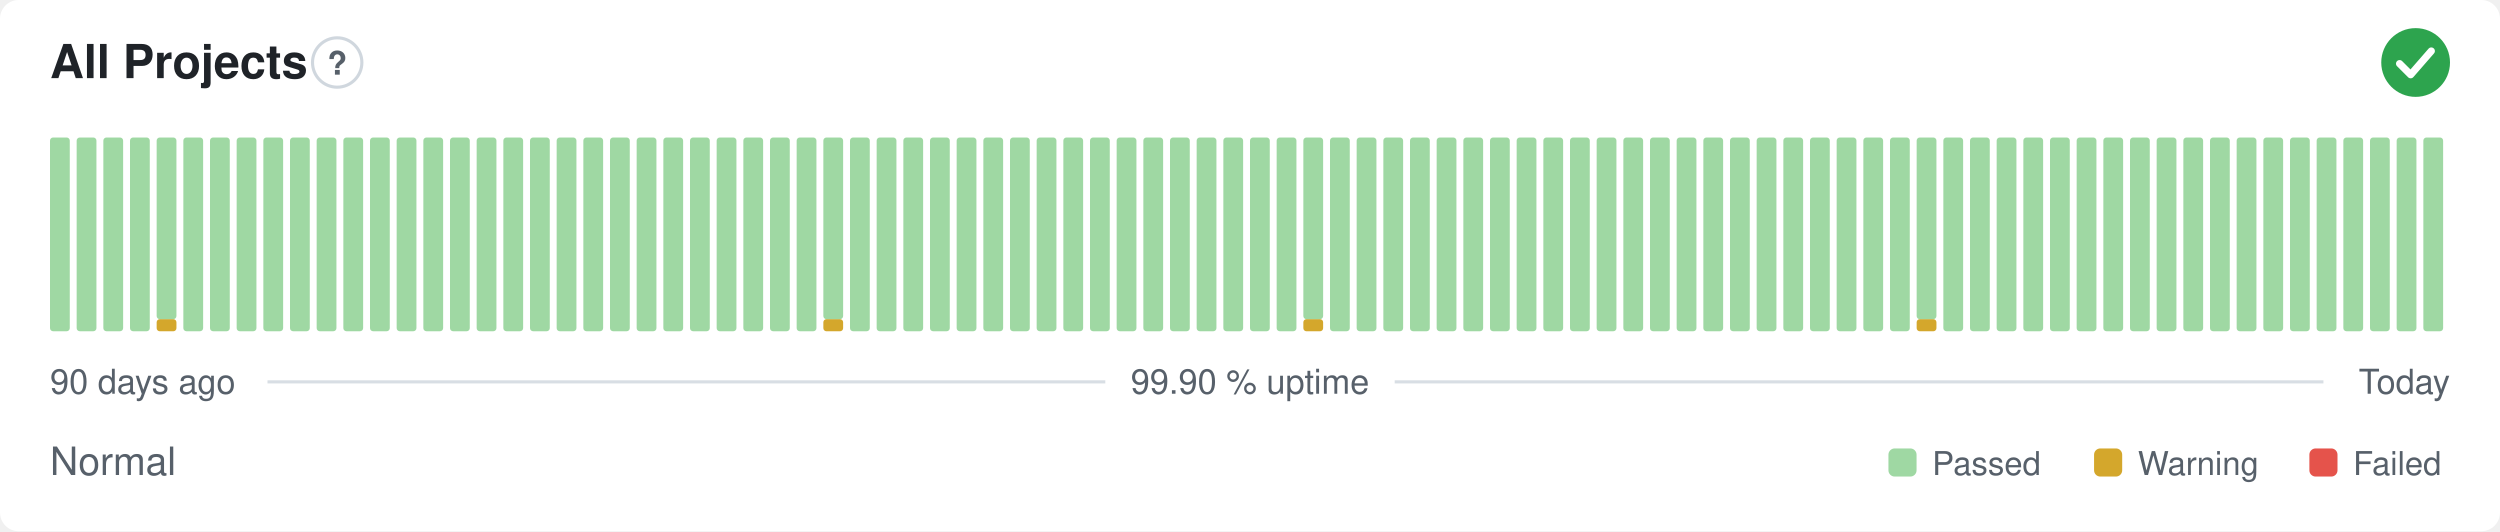
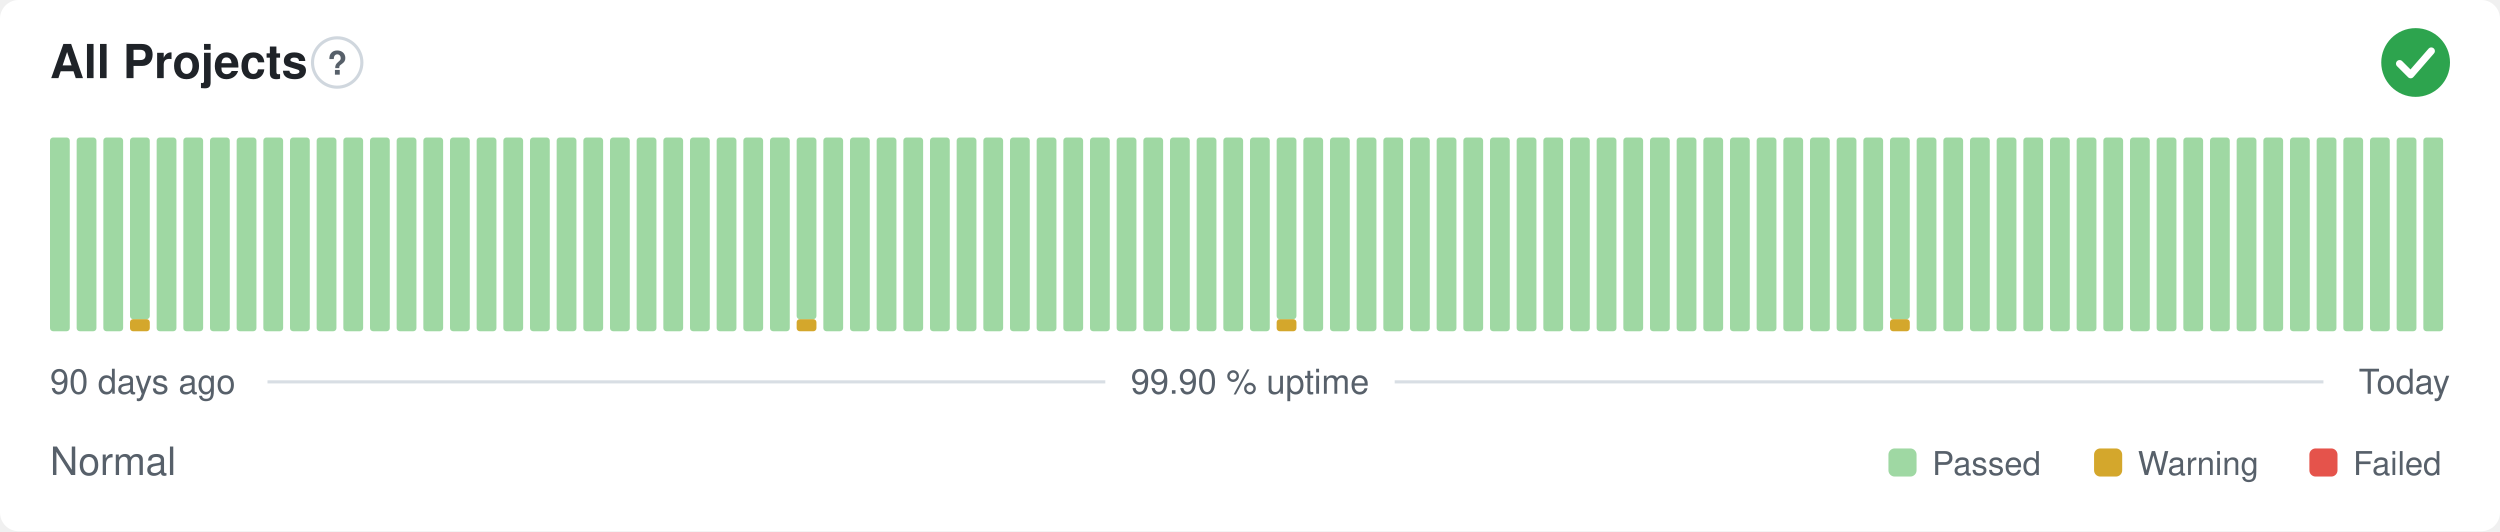
<svg xmlns="http://www.w3.org/2000/svg" width="800" height="170" viewBox="0 0 800 170" role="img" aria-label="All Projects: Normal, 99.90 % uptime over the last 90 days" font-family="-apple-system,BlinkMacSystemFont,'Segoe UI',Helvetica,Arial,sans-serif">
  <style>
    @media (prefers-color-scheme: dark) {
      .bg { fill: #0d1117 }
      .title { fill: #e6edf3 }
      .muted { fill: #8b949e }
      .hint { stroke: #30363d }
      .rule { stroke: #30363d }
      .nodata { fill: #21262d }
    }
  </style>
  <rect class="bg" width="800" height="170" rx="6" fill="#ffffff" />
  <text class="title" x="16" y="25" font-size="15" font-weight="600" fill="#1f2328">All Projects</text>
  <circle class="hint" cx="107.9" cy="20" r="7.9" fill="none" stroke="#d0d7de" stroke-width="1" />
  <text class="muted" x="107.9" y="23.9" text-anchor="middle" font-size="10.4" font-weight="700" fill="#57606a">?</text>
  <circle cx="773" cy="20" r="11" fill="#2da44e" />
  <path d="M767.87 20.37l3.54 3.54 6.60 -7.58" fill="none" stroke="#fff" stroke-width="2.31" stroke-linecap="round" stroke-linejoin="round" />
  <rect x="16.00" y="44.00" width="6.33" height="62.00" rx="1" fill="#9fd8a3" />
  <rect x="24.53" y="44.00" width="6.33" height="62.00" rx="1" fill="#9fd8a3" />
  <rect x="33.07" y="44.00" width="6.33" height="62.00" rx="1" fill="#9fd8a3" />
-   <rect x="41.60" y="44.00" width="6.33" height="62.00" rx="1" fill="#9fd8a3" />
-   <rect x="50.13" y="102.13" width="6.33" height="3.88" rx="1" fill="#d4a72c" />
-   <rect x="50.13" y="44.00" width="6.33" height="58.13" rx="1" fill="#9fd8a3" />
+   <rect x="41.60" y="102.13" width="6.33" height="3.88" rx="1" fill="#d4a72c" />
+   <rect x="41.60" y="44.00" width="6.33" height="58.13" rx="1" fill="#9fd8a3" />
+   <rect x="50.13" y="44.00" width="6.33" height="62.00" rx="1" fill="#9fd8a3" />
  <rect x="58.67" y="44.00" width="6.33" height="62.00" rx="1" fill="#9fd8a3" />
  <rect x="67.20" y="44.00" width="6.33" height="62.00" rx="1" fill="#9fd8a3" />
  <rect x="75.73" y="44.00" width="6.33" height="62.00" rx="1" fill="#9fd8a3" />
  <rect x="84.27" y="44.00" width="6.33" height="62.00" rx="1" fill="#9fd8a3" />
  <rect x="92.80" y="44.00" width="6.33" height="62.00" rx="1" fill="#9fd8a3" />
  <rect x="101.33" y="44.00" width="6.33" height="62.00" rx="1" fill="#9fd8a3" />
  <rect x="109.87" y="44.00" width="6.33" height="62.00" rx="1" fill="#9fd8a3" />
  <rect x="118.40" y="44.00" width="6.33" height="62.00" rx="1" fill="#9fd8a3" />
  <rect x="126.93" y="44.00" width="6.33" height="62.00" rx="1" fill="#9fd8a3" />
  <rect x="135.47" y="44.00" width="6.33" height="62.00" rx="1" fill="#9fd8a3" />
  <rect x="144.00" y="44.00" width="6.33" height="62.00" rx="1" fill="#9fd8a3" />
  <rect x="152.53" y="44.00" width="6.33" height="62.00" rx="1" fill="#9fd8a3" />
  <rect x="161.07" y="44.00" width="6.33" height="62.00" rx="1" fill="#9fd8a3" />
  <rect x="169.60" y="44.00" width="6.33" height="62.00" rx="1" fill="#9fd8a3" />
  <rect x="178.13" y="44.00" width="6.33" height="62.00" rx="1" fill="#9fd8a3" />
  <rect x="186.67" y="44.00" width="6.33" height="62.00" rx="1" fill="#9fd8a3" />
  <rect x="195.20" y="44.00" width="6.33" height="62.00" rx="1" fill="#9fd8a3" />
  <rect x="203.73" y="44.00" width="6.33" height="62.00" rx="1" fill="#9fd8a3" />
  <rect x="212.27" y="44.00" width="6.33" height="62.00" rx="1" fill="#9fd8a3" />
  <rect x="220.80" y="44.00" width="6.33" height="62.00" rx="1" fill="#9fd8a3" />
  <rect x="229.33" y="44.00" width="6.33" height="62.00" rx="1" fill="#9fd8a3" />
  <rect x="237.87" y="44.00" width="6.33" height="62.00" rx="1" fill="#9fd8a3" />
  <rect x="246.40" y="44.00" width="6.33" height="62.00" rx="1" fill="#9fd8a3" />
-   <rect x="254.93" y="44.00" width="6.33" height="62.00" rx="1" fill="#9fd8a3" />
-   <rect x="263.47" y="102.13" width="6.33" height="3.88" rx="1" fill="#d4a72c" />
-   <rect x="263.47" y="44.00" width="6.33" height="58.13" rx="1" fill="#9fd8a3" />
+   <rect x="254.93" y="102.13" width="6.33" height="3.88" rx="1" fill="#d4a72c" />
+   <rect x="254.93" y="44.00" width="6.33" height="58.13" rx="1" fill="#9fd8a3" />
+   <rect x="263.47" y="44.00" width="6.33" height="62.00" rx="1" fill="#9fd8a3" />
  <rect x="272.00" y="44.00" width="6.33" height="62.00" rx="1" fill="#9fd8a3" />
  <rect x="280.53" y="44.00" width="6.33" height="62.00" rx="1" fill="#9fd8a3" />
  <rect x="289.07" y="44.00" width="6.33" height="62.00" rx="1" fill="#9fd8a3" />
  <rect x="297.60" y="44.00" width="6.33" height="62.00" rx="1" fill="#9fd8a3" />
  <rect x="306.13" y="44.00" width="6.33" height="62.00" rx="1" fill="#9fd8a3" />
  <rect x="314.67" y="44.00" width="6.33" height="62.00" rx="1" fill="#9fd8a3" />
  <rect x="323.20" y="44.00" width="6.33" height="62.00" rx="1" fill="#9fd8a3" />
  <rect x="331.73" y="44.00" width="6.33" height="62.00" rx="1" fill="#9fd8a3" />
  <rect x="340.27" y="44.00" width="6.33" height="62.00" rx="1" fill="#9fd8a3" />
  <rect x="348.80" y="44.00" width="6.33" height="62.00" rx="1" fill="#9fd8a3" />
  <rect x="357.33" y="44.00" width="6.33" height="62.00" rx="1" fill="#9fd8a3" />
  <rect x="365.87" y="44.00" width="6.33" height="62.00" rx="1" fill="#9fd8a3" />
  <rect x="374.40" y="44.00" width="6.33" height="62.00" rx="1" fill="#9fd8a3" />
  <rect x="382.93" y="44.00" width="6.33" height="62.00" rx="1" fill="#9fd8a3" />
  <rect x="391.47" y="44.00" width="6.33" height="62.00" rx="1" fill="#9fd8a3" />
  <rect x="400.00" y="44.00" width="6.33" height="62.00" rx="1" fill="#9fd8a3" />
-   <rect x="408.53" y="44.00" width="6.33" height="62.00" rx="1" fill="#9fd8a3" />
-   <rect x="417.07" y="102.13" width="6.33" height="3.88" rx="1" fill="#d4a72c" />
-   <rect x="417.07" y="44.00" width="6.33" height="58.13" rx="1" fill="#9fd8a3" />
+   <rect x="408.53" y="102.13" width="6.33" height="3.88" rx="1" fill="#d4a72c" />
+   <rect x="408.53" y="44.00" width="6.33" height="58.13" rx="1" fill="#9fd8a3" />
+   <rect x="417.07" y="44.00" width="6.33" height="62.00" rx="1" fill="#9fd8a3" />
  <rect x="425.60" y="44.00" width="6.33" height="62.00" rx="1" fill="#9fd8a3" />
  <rect x="434.13" y="44.00" width="6.33" height="62.00" rx="1" fill="#9fd8a3" />
  <rect x="442.67" y="44.00" width="6.33" height="62.00" rx="1" fill="#9fd8a3" />
  <rect x="451.20" y="44.00" width="6.33" height="62.00" rx="1" fill="#9fd8a3" />
  <rect x="459.73" y="44.00" width="6.33" height="62.00" rx="1" fill="#9fd8a3" />
  <rect x="468.27" y="44.00" width="6.33" height="62.00" rx="1" fill="#9fd8a3" />
  <rect x="476.80" y="44.00" width="6.33" height="62.00" rx="1" fill="#9fd8a3" />
  <rect x="485.33" y="44.00" width="6.33" height="62.00" rx="1" fill="#9fd8a3" />
  <rect x="493.87" y="44.00" width="6.33" height="62.00" rx="1" fill="#9fd8a3" />
  <rect x="502.40" y="44.00" width="6.33" height="62.00" rx="1" fill="#9fd8a3" />
  <rect x="510.93" y="44.00" width="6.33" height="62.00" rx="1" fill="#9fd8a3" />
  <rect x="519.47" y="44.00" width="6.33" height="62.00" rx="1" fill="#9fd8a3" />
  <rect x="528.00" y="44.00" width="6.33" height="62.00" rx="1" fill="#9fd8a3" />
  <rect x="536.53" y="44.00" width="6.33" height="62.00" rx="1" fill="#9fd8a3" />
  <rect x="545.07" y="44.00" width="6.33" height="62.00" rx="1" fill="#9fd8a3" />
  <rect x="553.60" y="44.00" width="6.33" height="62.00" rx="1" fill="#9fd8a3" />
  <rect x="562.13" y="44.00" width="6.33" height="62.00" rx="1" fill="#9fd8a3" />
  <rect x="570.67" y="44.00" width="6.33" height="62.00" rx="1" fill="#9fd8a3" />
  <rect x="579.20" y="44.00" width="6.33" height="62.00" rx="1" fill="#9fd8a3" />
  <rect x="587.73" y="44.00" width="6.33" height="62.00" rx="1" fill="#9fd8a3" />
  <rect x="596.27" y="44.00" width="6.33" height="62.00" rx="1" fill="#9fd8a3" />
-   <rect x="604.80" y="44.00" width="6.33" height="62.00" rx="1" fill="#9fd8a3" />
-   <rect x="613.33" y="102.13" width="6.33" height="3.88" rx="1" fill="#d4a72c" />
-   <rect x="613.33" y="44.00" width="6.33" height="58.13" rx="1" fill="#9fd8a3" />
+   <rect x="604.80" y="102.13" width="6.33" height="3.88" rx="1" fill="#d4a72c" />
+   <rect x="604.80" y="44.00" width="6.33" height="58.13" rx="1" fill="#9fd8a3" />
+   <rect x="613.33" y="44.00" width="6.33" height="62.00" rx="1" fill="#9fd8a3" />
  <rect x="621.87" y="44.00" width="6.33" height="62.00" rx="1" fill="#9fd8a3" />
  <rect x="630.40" y="44.00" width="6.33" height="62.00" rx="1" fill="#9fd8a3" />
  <rect x="638.93" y="44.00" width="6.33" height="62.00" rx="1" fill="#9fd8a3" />
  <rect x="647.47" y="44.00" width="6.33" height="62.00" rx="1" fill="#9fd8a3" />
  <rect x="656.00" y="44.00" width="6.33" height="62.00" rx="1" fill="#9fd8a3" />
  <rect x="664.53" y="44.00" width="6.33" height="62.00" rx="1" fill="#9fd8a3" />
  <rect x="673.07" y="44.00" width="6.33" height="62.00" rx="1" fill="#9fd8a3" />
  <rect x="681.60" y="44.00" width="6.33" height="62.00" rx="1" fill="#9fd8a3" />
  <rect x="690.13" y="44.00" width="6.33" height="62.00" rx="1" fill="#9fd8a3" />
  <rect x="698.67" y="44.00" width="6.33" height="62.00" rx="1" fill="#9fd8a3" />
  <rect x="707.20" y="44.00" width="6.33" height="62.00" rx="1" fill="#9fd8a3" />
  <rect x="715.73" y="44.00" width="6.33" height="62.00" rx="1" fill="#9fd8a3" />
  <rect x="724.27" y="44.00" width="6.33" height="62.00" rx="1" fill="#9fd8a3" />
  <rect x="732.80" y="44.00" width="6.33" height="62.00" rx="1" fill="#9fd8a3" />
  <rect x="741.33" y="44.00" width="6.33" height="62.00" rx="1" fill="#9fd8a3" />
  <rect x="749.87" y="44.00" width="6.33" height="62.00" rx="1" fill="#9fd8a3" />
  <rect x="758.40" y="44.00" width="6.33" height="62.00" rx="1" fill="#9fd8a3" />
  <rect x="766.93" y="44.00" width="6.33" height="62.00" rx="1" fill="#9fd8a3" />
  <rect x="775.47" y="44.00" width="6.33" height="62.00" rx="1" fill="#9fd8a3" />
  <text class="muted" x="16" y="126" font-size="11" fill="#57606a">90 days ago</text>
  <text class="muted" x="400" y="126" text-anchor="middle" font-size="11" fill="#57606a">99.90 % uptime</text>
  <text class="muted" x="784" y="126" text-anchor="end" font-size="11" fill="#57606a">Today</text>
  <line class="rule" x1="85.6" y1="122.2" x2="353.7" y2="122.2" stroke="#d8dee4" stroke-width="1" />
  <line class="rule" x1="446.3" y1="122.2" x2="743.5" y2="122.2" stroke="#d8dee4" stroke-width="1" />
  <text class="muted" x="16" y="152" font-size="12.5" fill="#57606a">Normal</text>
  <rect x="604.3" y="143.5" width="9.0" height="9.0" rx="2" fill="#9fd8a3" />
  <text class="muted" x="618.3" y="152" font-size="10.5" fill="#57606a">Passed</text>
  <rect x="670.1" y="143.5" width="9.0" height="9.0" rx="2" fill="#d4a72c" />
  <text class="muted" x="684.1" y="152" font-size="10.5" fill="#57606a">Warning</text>
  <rect x="739.0" y="143.5" width="9.0" height="9.0" rx="2" fill="#e5534b" />
  <text class="muted" x="753.0" y="152" font-size="10.5" fill="#57606a">Failed</text>
</svg>
